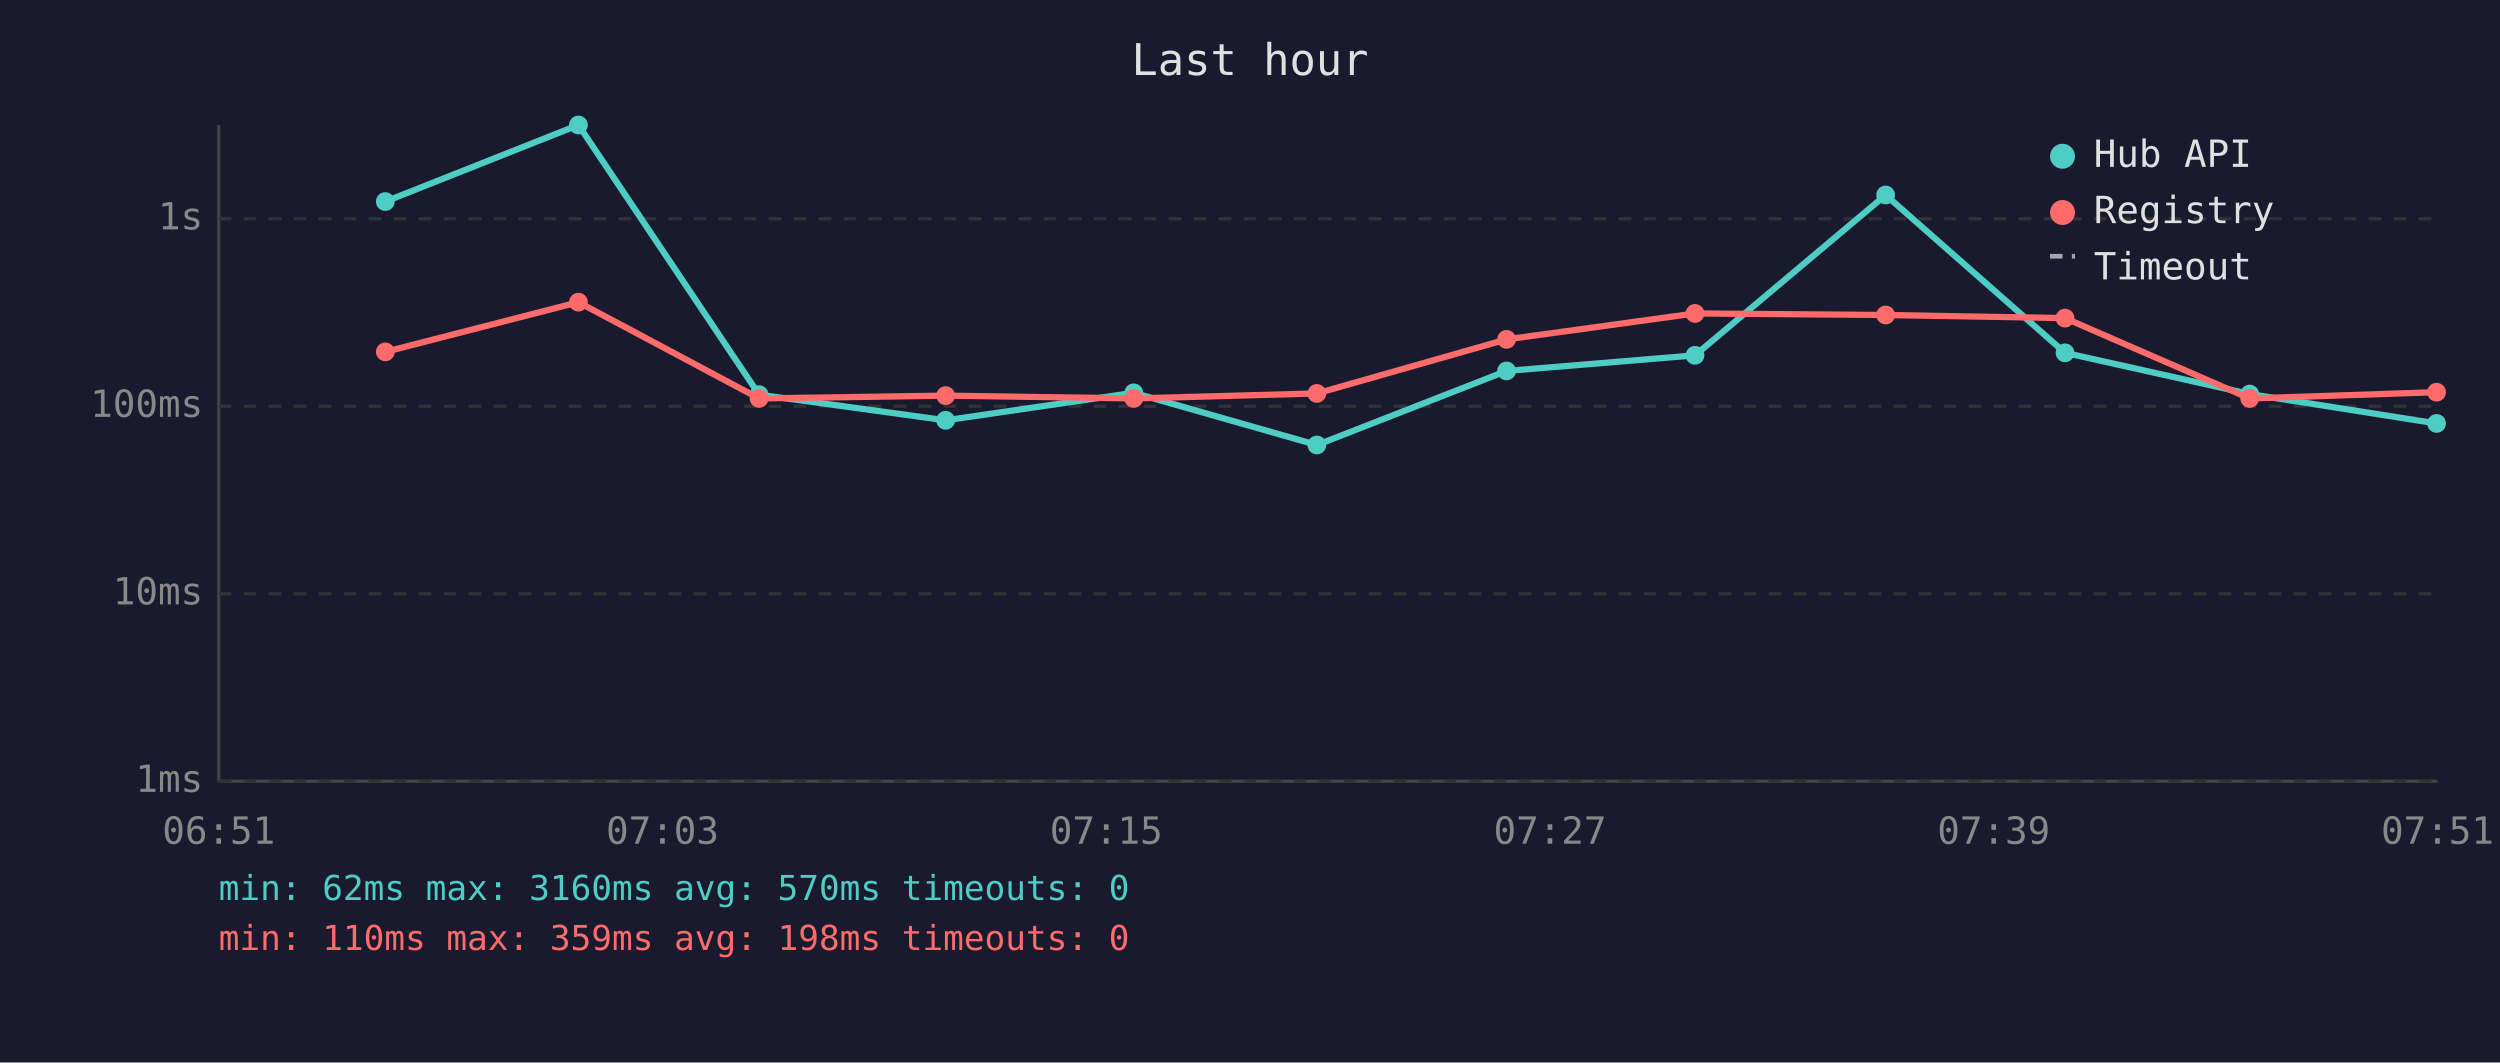
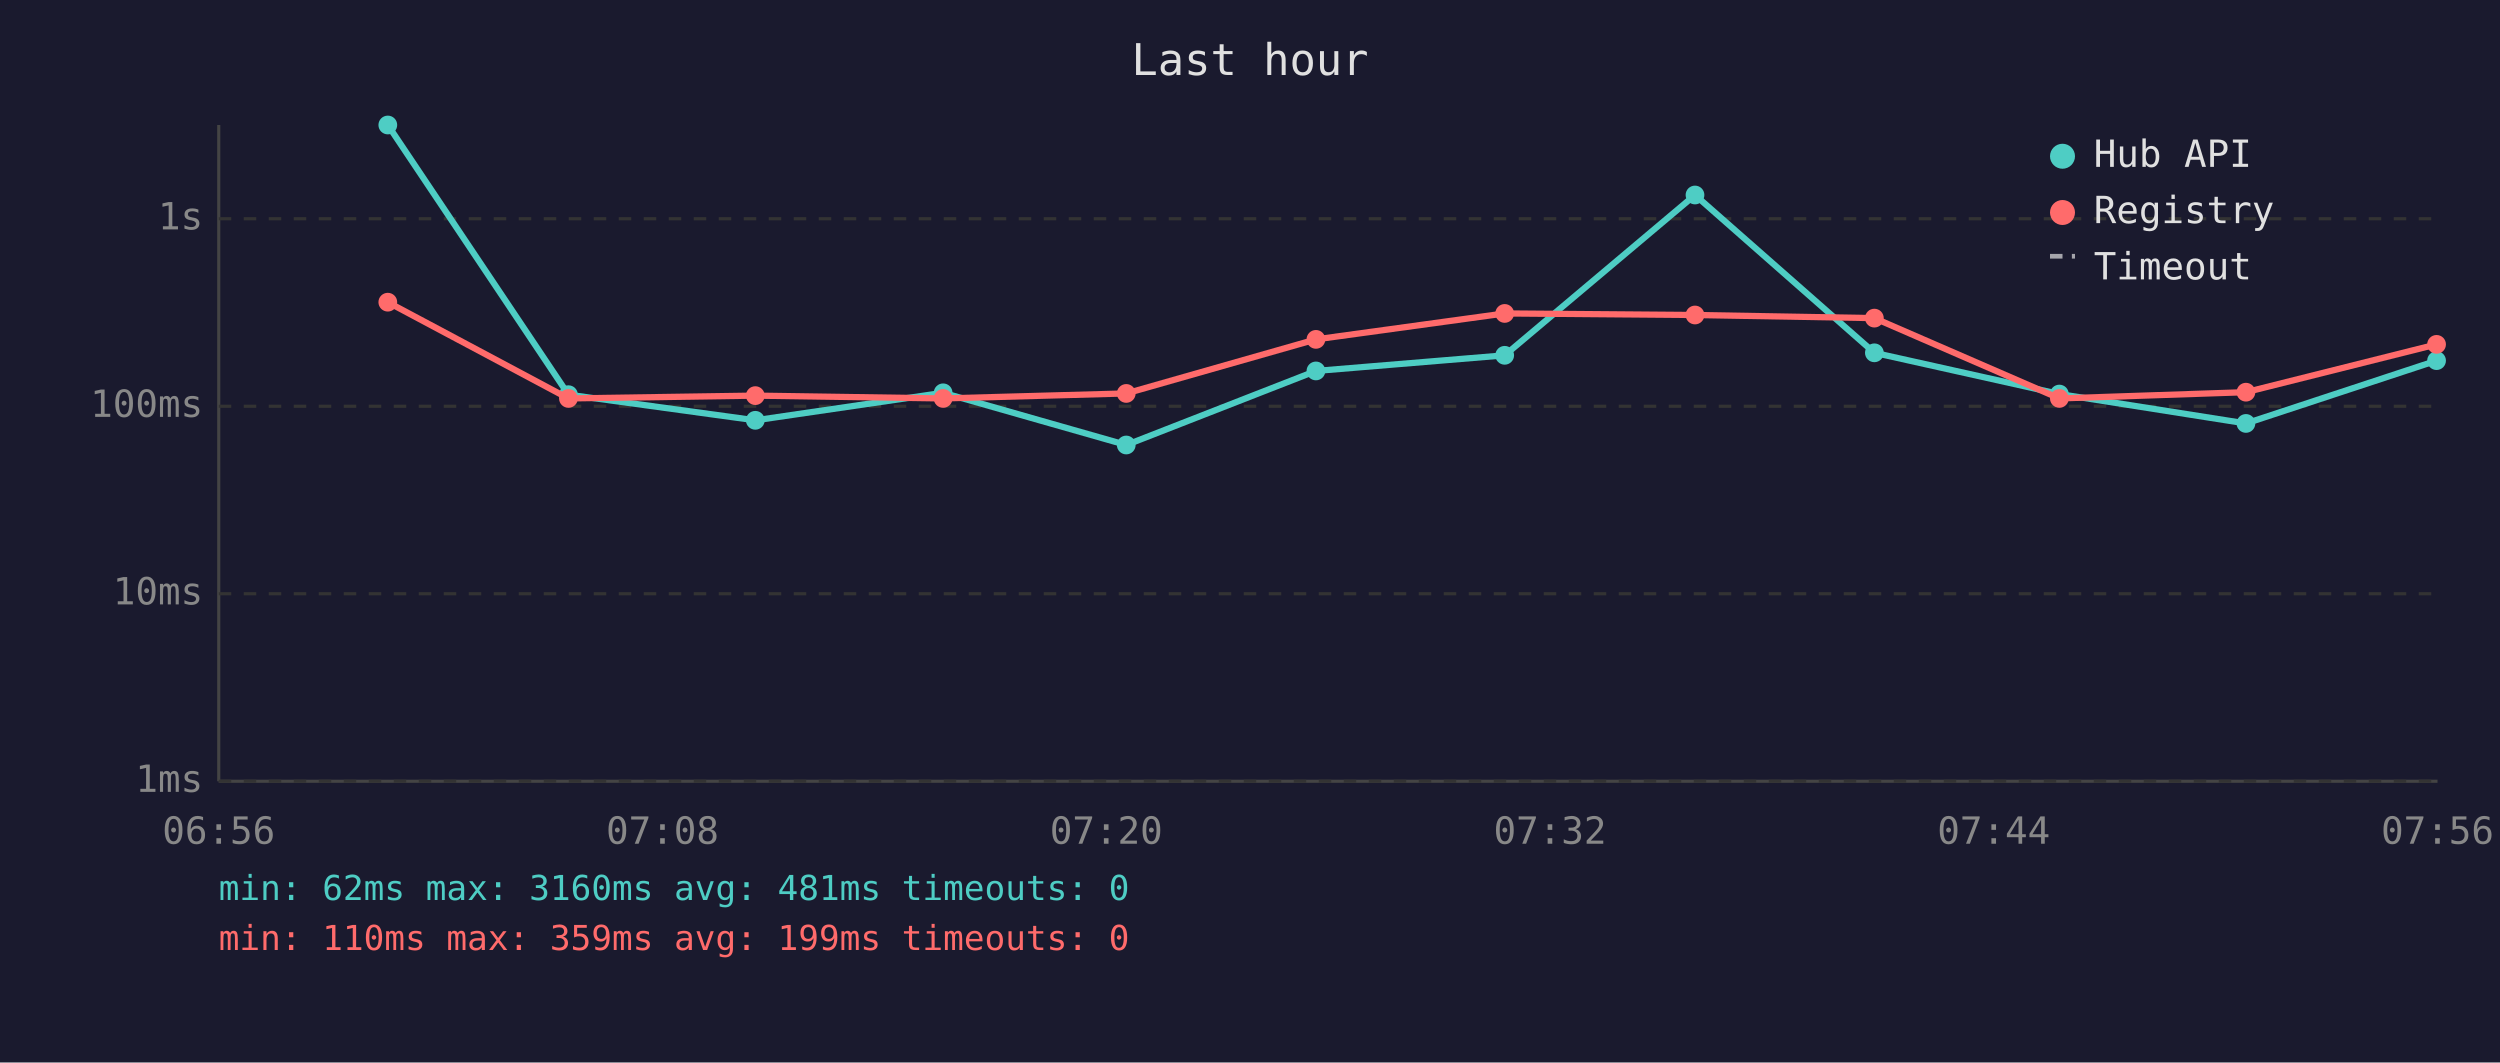
<svg xmlns="http://www.w3.org/2000/svg" viewBox="0 0 800 340" font-family="monospace" font-size="12">
  <rect width="800" height="340" fill="#1a1a2e" />
  <text x="400" y="24" fill="#e0e0e0" font-size="14" text-anchor="middle">Last hour</text>
  <line x1="70" y1="40" x2="70" y2="250" stroke="#444" stroke-width="1" />
  <line x1="70" y1="250" x2="780" y2="250" stroke="#444" stroke-width="1" />
  <line x1="70" y1="250" x2="780" y2="250" stroke="#333" stroke-width="1" stroke-dasharray="4" />
  <text x="65" y="250" fill="#888" text-anchor="end" dominant-baseline="middle">1ms</text>
  <line x1="70" y1="190" x2="780" y2="190" stroke="#333" stroke-width="1" stroke-dasharray="4" />
  <text x="65" y="190" fill="#888" text-anchor="end" dominant-baseline="middle">10ms</text>
  <line x1="70" y1="130" x2="780" y2="130" stroke="#333" stroke-width="1" stroke-dasharray="4" />
  <text x="65" y="130" fill="#888" text-anchor="end" dominant-baseline="middle">100ms</text>
  <line x1="70" y1="70" x2="780" y2="70" stroke="#333" stroke-width="1" stroke-dasharray="4" />
  <text x="65" y="70" fill="#888" text-anchor="end" dominant-baseline="middle">1s</text>
-   <text x="70" y="270" fill="#888" text-anchor="middle">06:51</text>
-   <text x="212" y="270" fill="#888" text-anchor="middle">07:03</text>
-   <text x="354" y="270" fill="#888" text-anchor="middle">07:15</text>
-   <text x="496" y="270" fill="#888" text-anchor="middle">07:27</text>
-   <text x="638" y="270" fill="#888" text-anchor="middle">07:39</text>
-   <text x="780" y="270" fill="#888" text-anchor="middle">07:51</text>
-   <polyline points="123.3,64.5 185.1,40.0 242.9,126.3 302.6,134.5 362.8,125.7 421.4,142.4 482.1,118.7 542.4,113.7 603.4,62.4 660.8,112.9 719.9,126.1 779.7,135.5" fill="none" stroke="#4ecdc4" stroke-width="2" opacity="1" />
-   <circle cx="123.3" cy="64.5" r="3" fill="#4ecdc4" />
-   <circle cx="185.1" cy="40.0" r="3" fill="#4ecdc4" />
-   <circle cx="242.9" cy="126.3" r="3" fill="#4ecdc4" />
-   <circle cx="302.6" cy="134.5" r="3" fill="#4ecdc4" />
-   <circle cx="362.8" cy="125.7" r="3" fill="#4ecdc4" />
-   <circle cx="421.4" cy="142.4" r="3" fill="#4ecdc4" />
-   <circle cx="482.1" cy="118.7" r="3" fill="#4ecdc4" />
-   <circle cx="542.4" cy="113.7" r="3" fill="#4ecdc4" />
-   <circle cx="603.4" cy="62.4" r="3" fill="#4ecdc4" />
-   <circle cx="660.8" cy="112.9" r="3" fill="#4ecdc4" />
-   <circle cx="719.9" cy="126.1" r="3" fill="#4ecdc4" />
-   <circle cx="779.7" cy="135.5" r="3" fill="#4ecdc4" />
-   <polyline points="123.3,112.6 185.1,96.7 242.9,127.5 302.6,126.6 362.8,127.5 421.4,125.9 482.1,108.6 542.4,100.3 603.4,100.8 660.8,101.8 719.9,127.5 779.7,125.5" fill="none" stroke="#ff6b6b" stroke-width="2" opacity="1" />
-   <circle cx="123.3" cy="112.6" r="3" fill="#ff6b6b" />
-   <circle cx="185.1" cy="96.7" r="3" fill="#ff6b6b" />
-   <circle cx="242.9" cy="127.5" r="3" fill="#ff6b6b" />
-   <circle cx="302.6" cy="126.6" r="3" fill="#ff6b6b" />
-   <circle cx="362.8" cy="127.5" r="3" fill="#ff6b6b" />
-   <circle cx="421.4" cy="125.9" r="3" fill="#ff6b6b" />
-   <circle cx="482.1" cy="108.6" r="3" fill="#ff6b6b" />
-   <circle cx="542.4" cy="100.3" r="3" fill="#ff6b6b" />
-   <circle cx="603.4" cy="100.8" r="3" fill="#ff6b6b" />
-   <circle cx="660.8" cy="101.8" r="3" fill="#ff6b6b" />
-   <circle cx="719.9" cy="127.5" r="3" fill="#ff6b6b" />
-   <circle cx="779.7" cy="125.5" r="3" fill="#ff6b6b" />
+   <text x="70" y="270" fill="#888" text-anchor="middle">06:56</text>
+   <text x="212" y="270" fill="#888" text-anchor="middle">07:08</text>
+   <text x="354" y="270" fill="#888" text-anchor="middle">07:20</text>
+   <text x="496" y="270" fill="#888" text-anchor="middle">07:32</text>
+   <text x="638" y="270" fill="#888" text-anchor="middle">07:44</text>
+   <text x="780" y="270" fill="#888" text-anchor="middle">07:56</text>
+   <polyline points="124.1,40.0 181.9,126.3 241.7,134.5 301.8,125.7 360.4,142.4 421.1,118.7 481.5,113.7 542.4,62.4 599.8,112.9 659.0,126.1 718.7,135.5 779.7,115.4" fill="none" stroke="#4ecdc4" stroke-width="2" opacity="1" />
+   <circle cx="124.1" cy="40.0" r="3" fill="#4ecdc4" />
+   <circle cx="181.9" cy="126.3" r="3" fill="#4ecdc4" />
+   <circle cx="241.7" cy="134.5" r="3" fill="#4ecdc4" />
+   <circle cx="301.8" cy="125.7" r="3" fill="#4ecdc4" />
+   <circle cx="360.4" cy="142.4" r="3" fill="#4ecdc4" />
+   <circle cx="421.1" cy="118.7" r="3" fill="#4ecdc4" />
+   <circle cx="481.5" cy="113.7" r="3" fill="#4ecdc4" />
+   <circle cx="542.4" cy="62.4" r="3" fill="#4ecdc4" />
+   <circle cx="599.8" cy="112.9" r="3" fill="#4ecdc4" />
+   <circle cx="659.0" cy="126.1" r="3" fill="#4ecdc4" />
+   <circle cx="718.7" cy="135.5" r="3" fill="#4ecdc4" />
+   <circle cx="779.7" cy="115.4" r="3" fill="#4ecdc4" />
+   <polyline points="124.1,96.7 181.9,127.5 241.7,126.6 301.8,127.5 360.4,125.9 421.1,108.6 481.5,100.3 542.4,100.8 599.8,101.8 659.0,127.5 718.7,125.5 779.7,110.2" fill="none" stroke="#ff6b6b" stroke-width="2" opacity="1" />
+   <circle cx="124.1" cy="96.7" r="3" fill="#ff6b6b" />
+   <circle cx="181.9" cy="127.5" r="3" fill="#ff6b6b" />
+   <circle cx="241.7" cy="126.6" r="3" fill="#ff6b6b" />
+   <circle cx="301.8" cy="127.5" r="3" fill="#ff6b6b" />
+   <circle cx="360.4" cy="125.9" r="3" fill="#ff6b6b" />
+   <circle cx="421.1" cy="108.6" r="3" fill="#ff6b6b" />
+   <circle cx="481.5" cy="100.3" r="3" fill="#ff6b6b" />
+   <circle cx="542.4" cy="100.8" r="3" fill="#ff6b6b" />
+   <circle cx="599.8" cy="101.8" r="3" fill="#ff6b6b" />
+   <circle cx="659.0" cy="127.5" r="3" fill="#ff6b6b" />
+   <circle cx="718.7" cy="125.5" r="3" fill="#ff6b6b" />
+   <circle cx="779.7" cy="110.2" r="3" fill="#ff6b6b" />
  <circle cx="660" cy="50" r="4" fill="#4ecdc4" />
  <text x="670" y="50" fill="#e0e0e0" dominant-baseline="middle">Hub API</text>
  <circle cx="660" cy="68" r="4" fill="#ff6b6b" />
  <text x="670" y="68" fill="#e0e0e0" dominant-baseline="middle">Registry</text>
  <line x1="656" y1="82" x2="664" y2="82" stroke="#e0e0e0" stroke-width="1.5" stroke-dasharray="4,3" opacity="0.7" />
  <text x="670" y="86" fill="#e0e0e0" dominant-baseline="middle">Timeout</text>
-   <text x="70" y="288" fill="#4ecdc4" font-size="11">min: 62ms  max: 3160ms  avg: 570ms  timeouts: 0</text>
-   <text x="70" y="304" fill="#ff6b6b" font-size="11">min: 110ms  max: 359ms  avg: 198ms  timeouts: 0</text>
+   <text x="70" y="288" fill="#4ecdc4" font-size="11">min: 62ms  max: 3160ms  avg: 481ms  timeouts: 0</text>
+   <text x="70" y="304" fill="#ff6b6b" font-size="11">min: 110ms  max: 359ms  avg: 199ms  timeouts: 0</text>
</svg>
